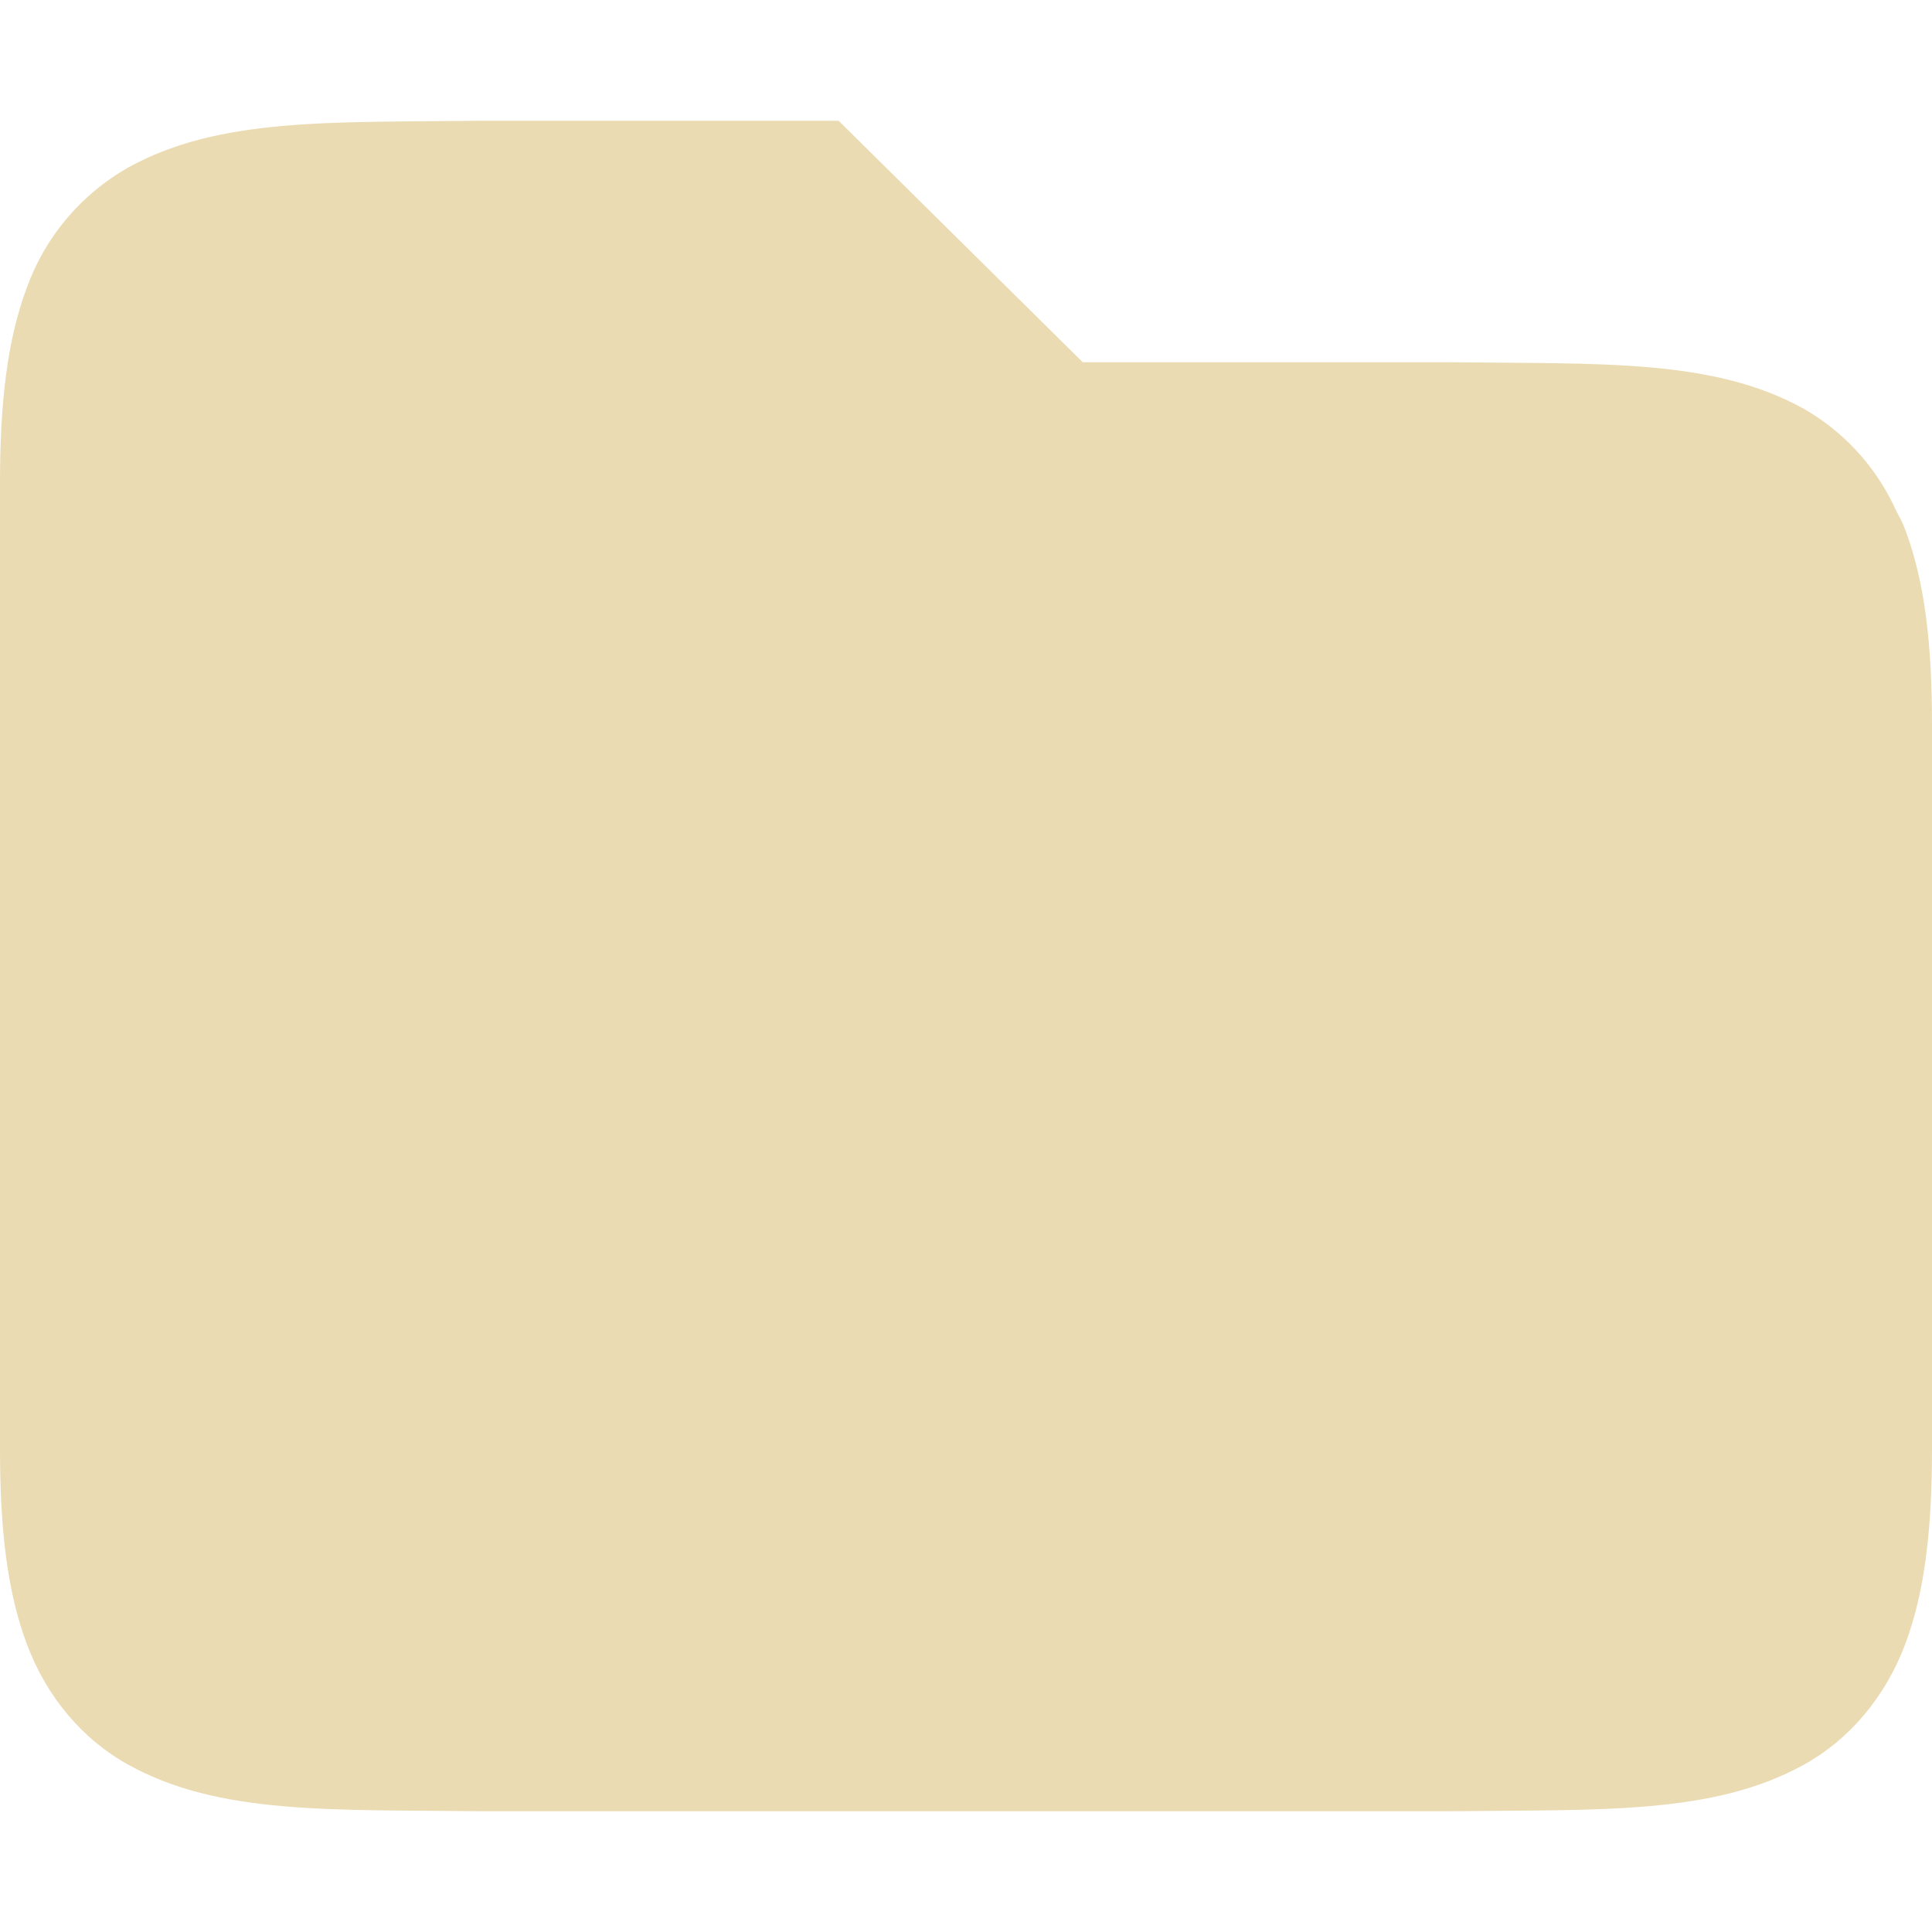
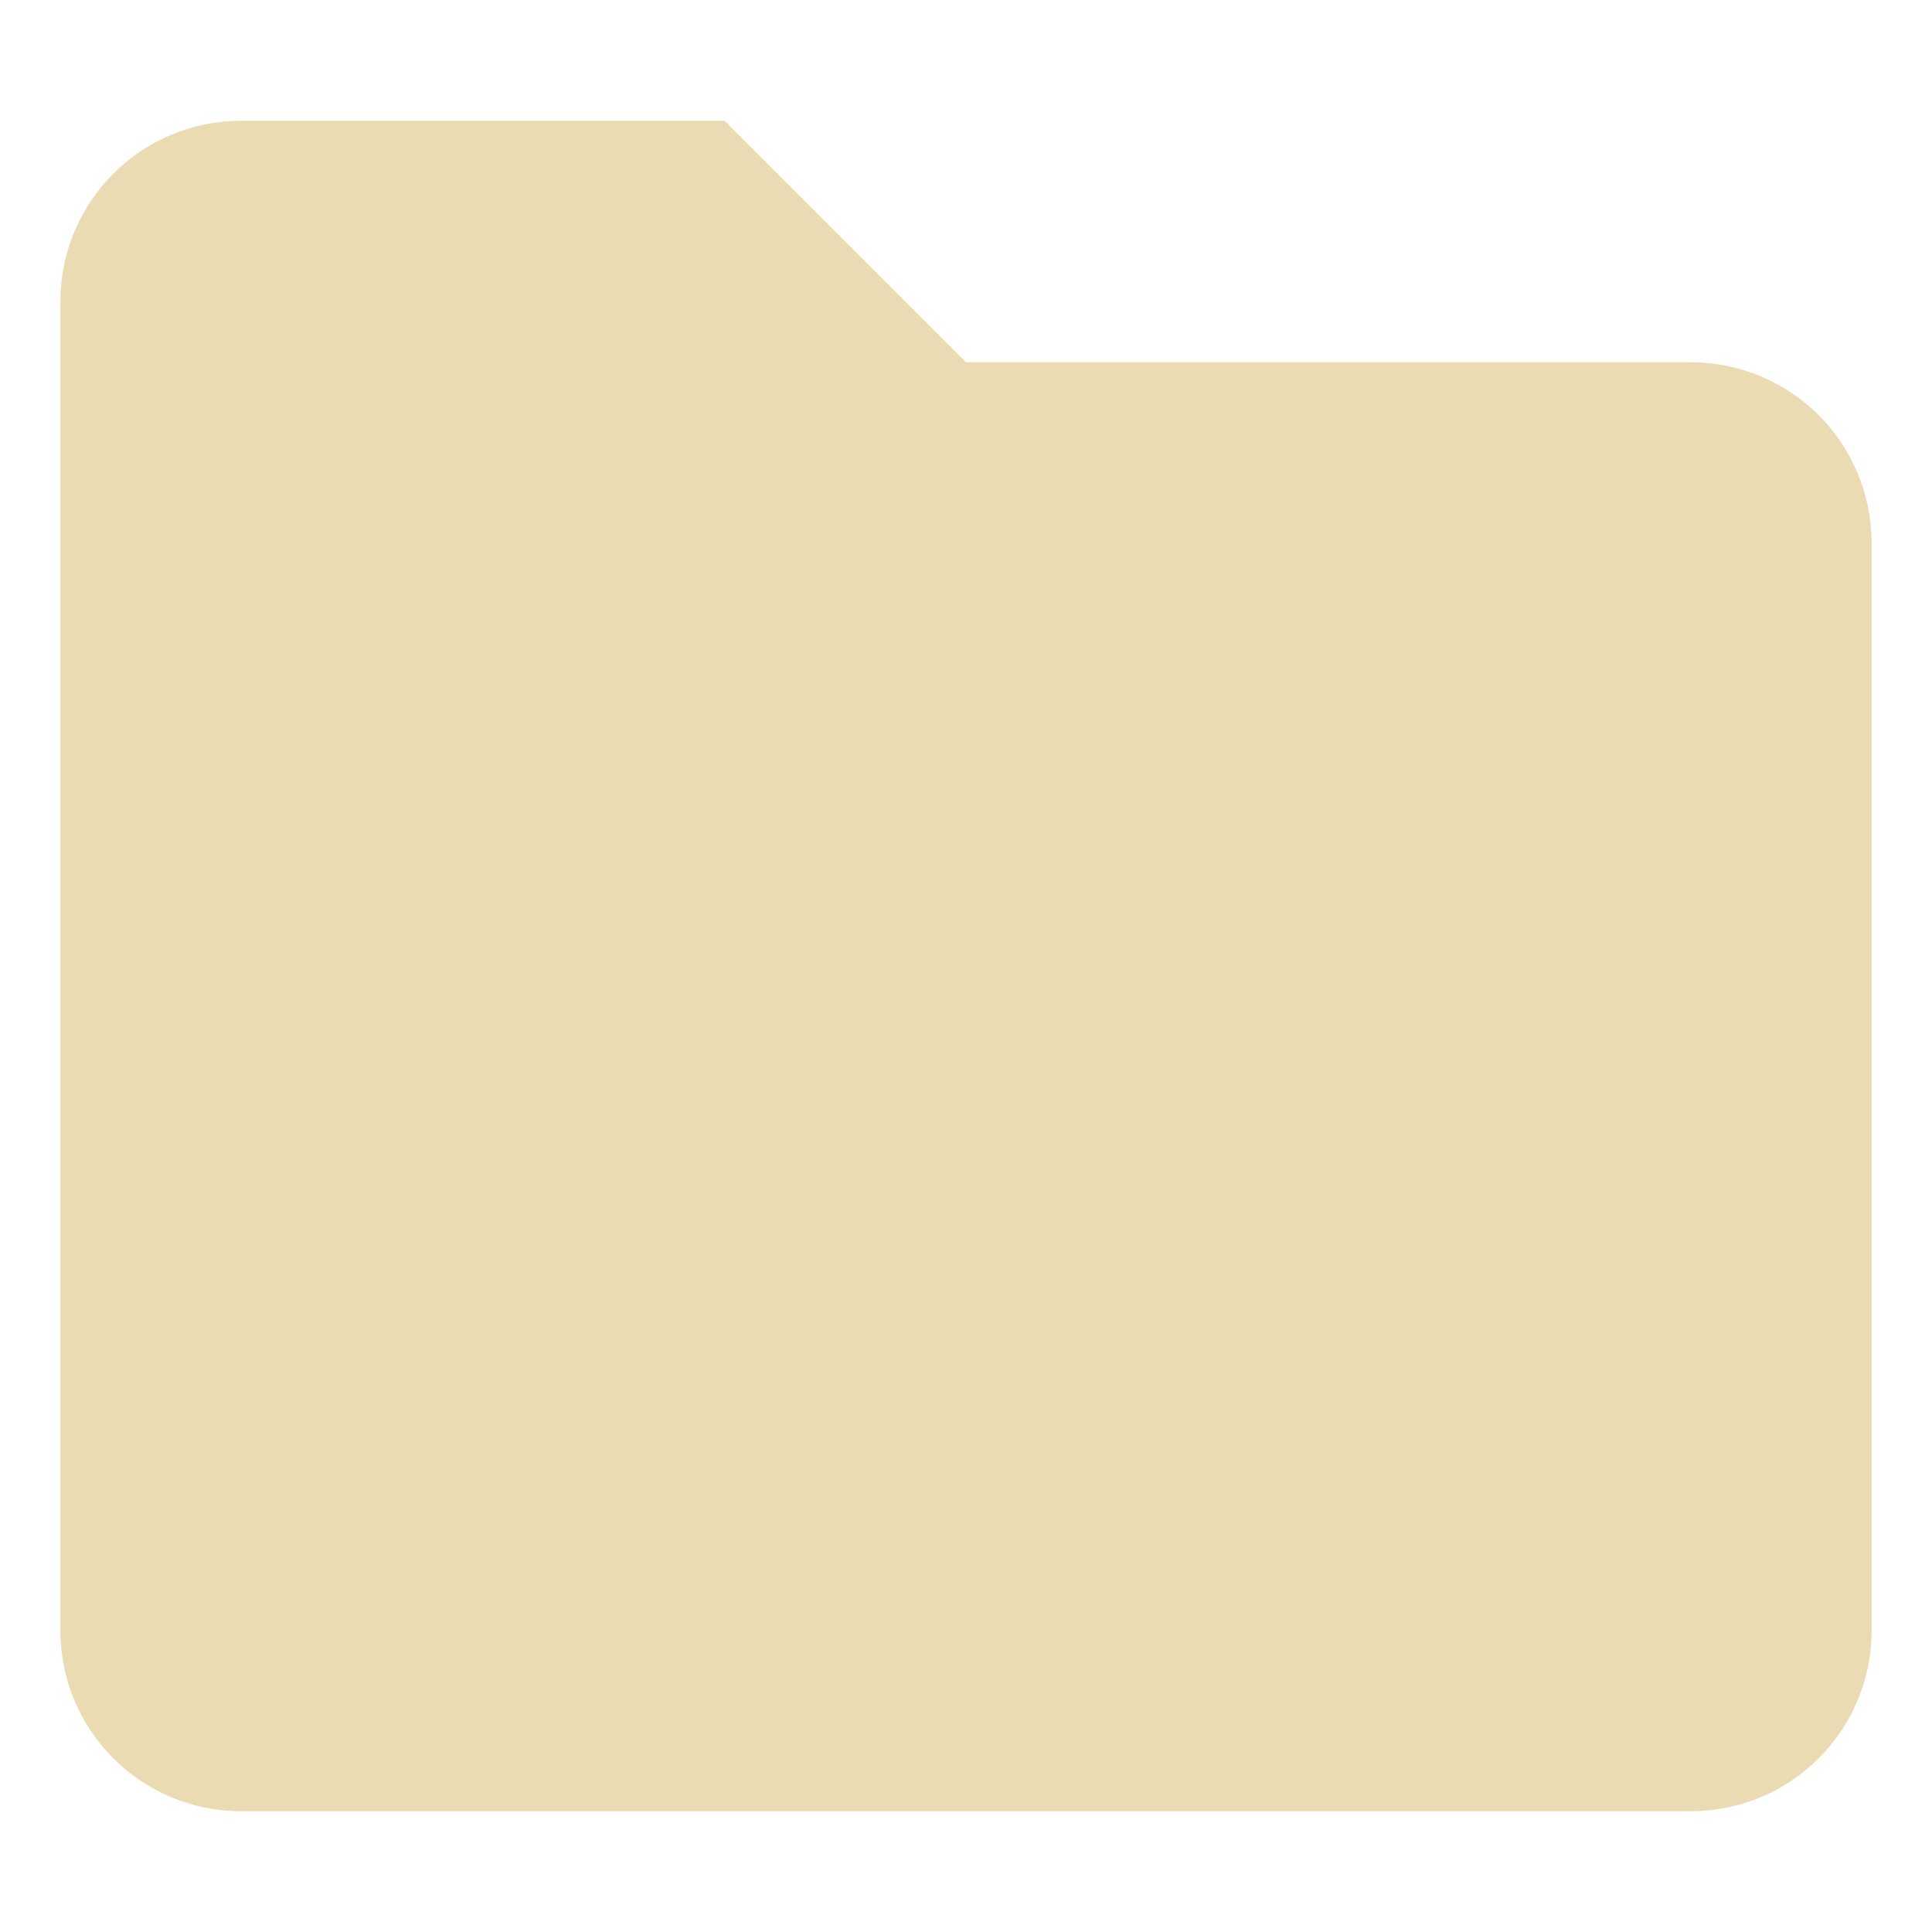
- <svg xmlns="http://www.w3.org/2000/svg" style="isolation:isolate" viewBox="0 0 16 16" width="16" height="16">
-   <path d=" M 3.994 1 C 2.736 1.015 1.815 0.971 1.062 1.387 C 0.672 1.608 0.374 1.961 0.222 2.383 C 0.058 2.821 0 3.343 0 4 L 0 12 C 0 12.658 0.058 13.179 0.223 13.617 C 0.387 14.056 0.686 14.407 1.063 14.615 C 1.815 15.031 2.736 14.985 3.994 15 L 12.006 15 C 13.264 14.985 14.185 15.03 14.938 14.615 C 15.314 14.408 15.613 14.055 15.778 13.617 C 15.942 13.179 16 12.657 16 12 L 16 6 C 16 5.342 15.942 4.821 15.777 4.383 C 15.757 4.328 15.729 4.279 15.703 4.229 L 15.676 4.172 C 15.514 3.842 15.257 3.568 14.938 3.385 C 14.185 2.969 13.264 3.015 12.006 3 L 8.967 3 L 6.945 1 L 3.996 1 L 3.994 1 Z " id="Path" fill="#ebdbb2" />
+ <svg xmlns="http://www.w3.org/2000/svg" width="16" height="16" version="1.1">
+   <defs>
+     <style type="text/css">.ColorScheme-Text { color:#ebdbb2; } .ColorScheme-Highlight { color:#458588; }</style>
+   </defs>
+   <path class="ColorScheme-Text" fill="currentColor" d="m2 1h4l2 2h6c0.831 0 1.5 0.669 1.5 1.5v9c0 0.831-0.669 1.5-1.5 1.5h-12c-0.831 0-1.5-0.669-1.5-1.5v-11c0-0.831 0.669-1.5 1.5-1.5z" />
</svg>
